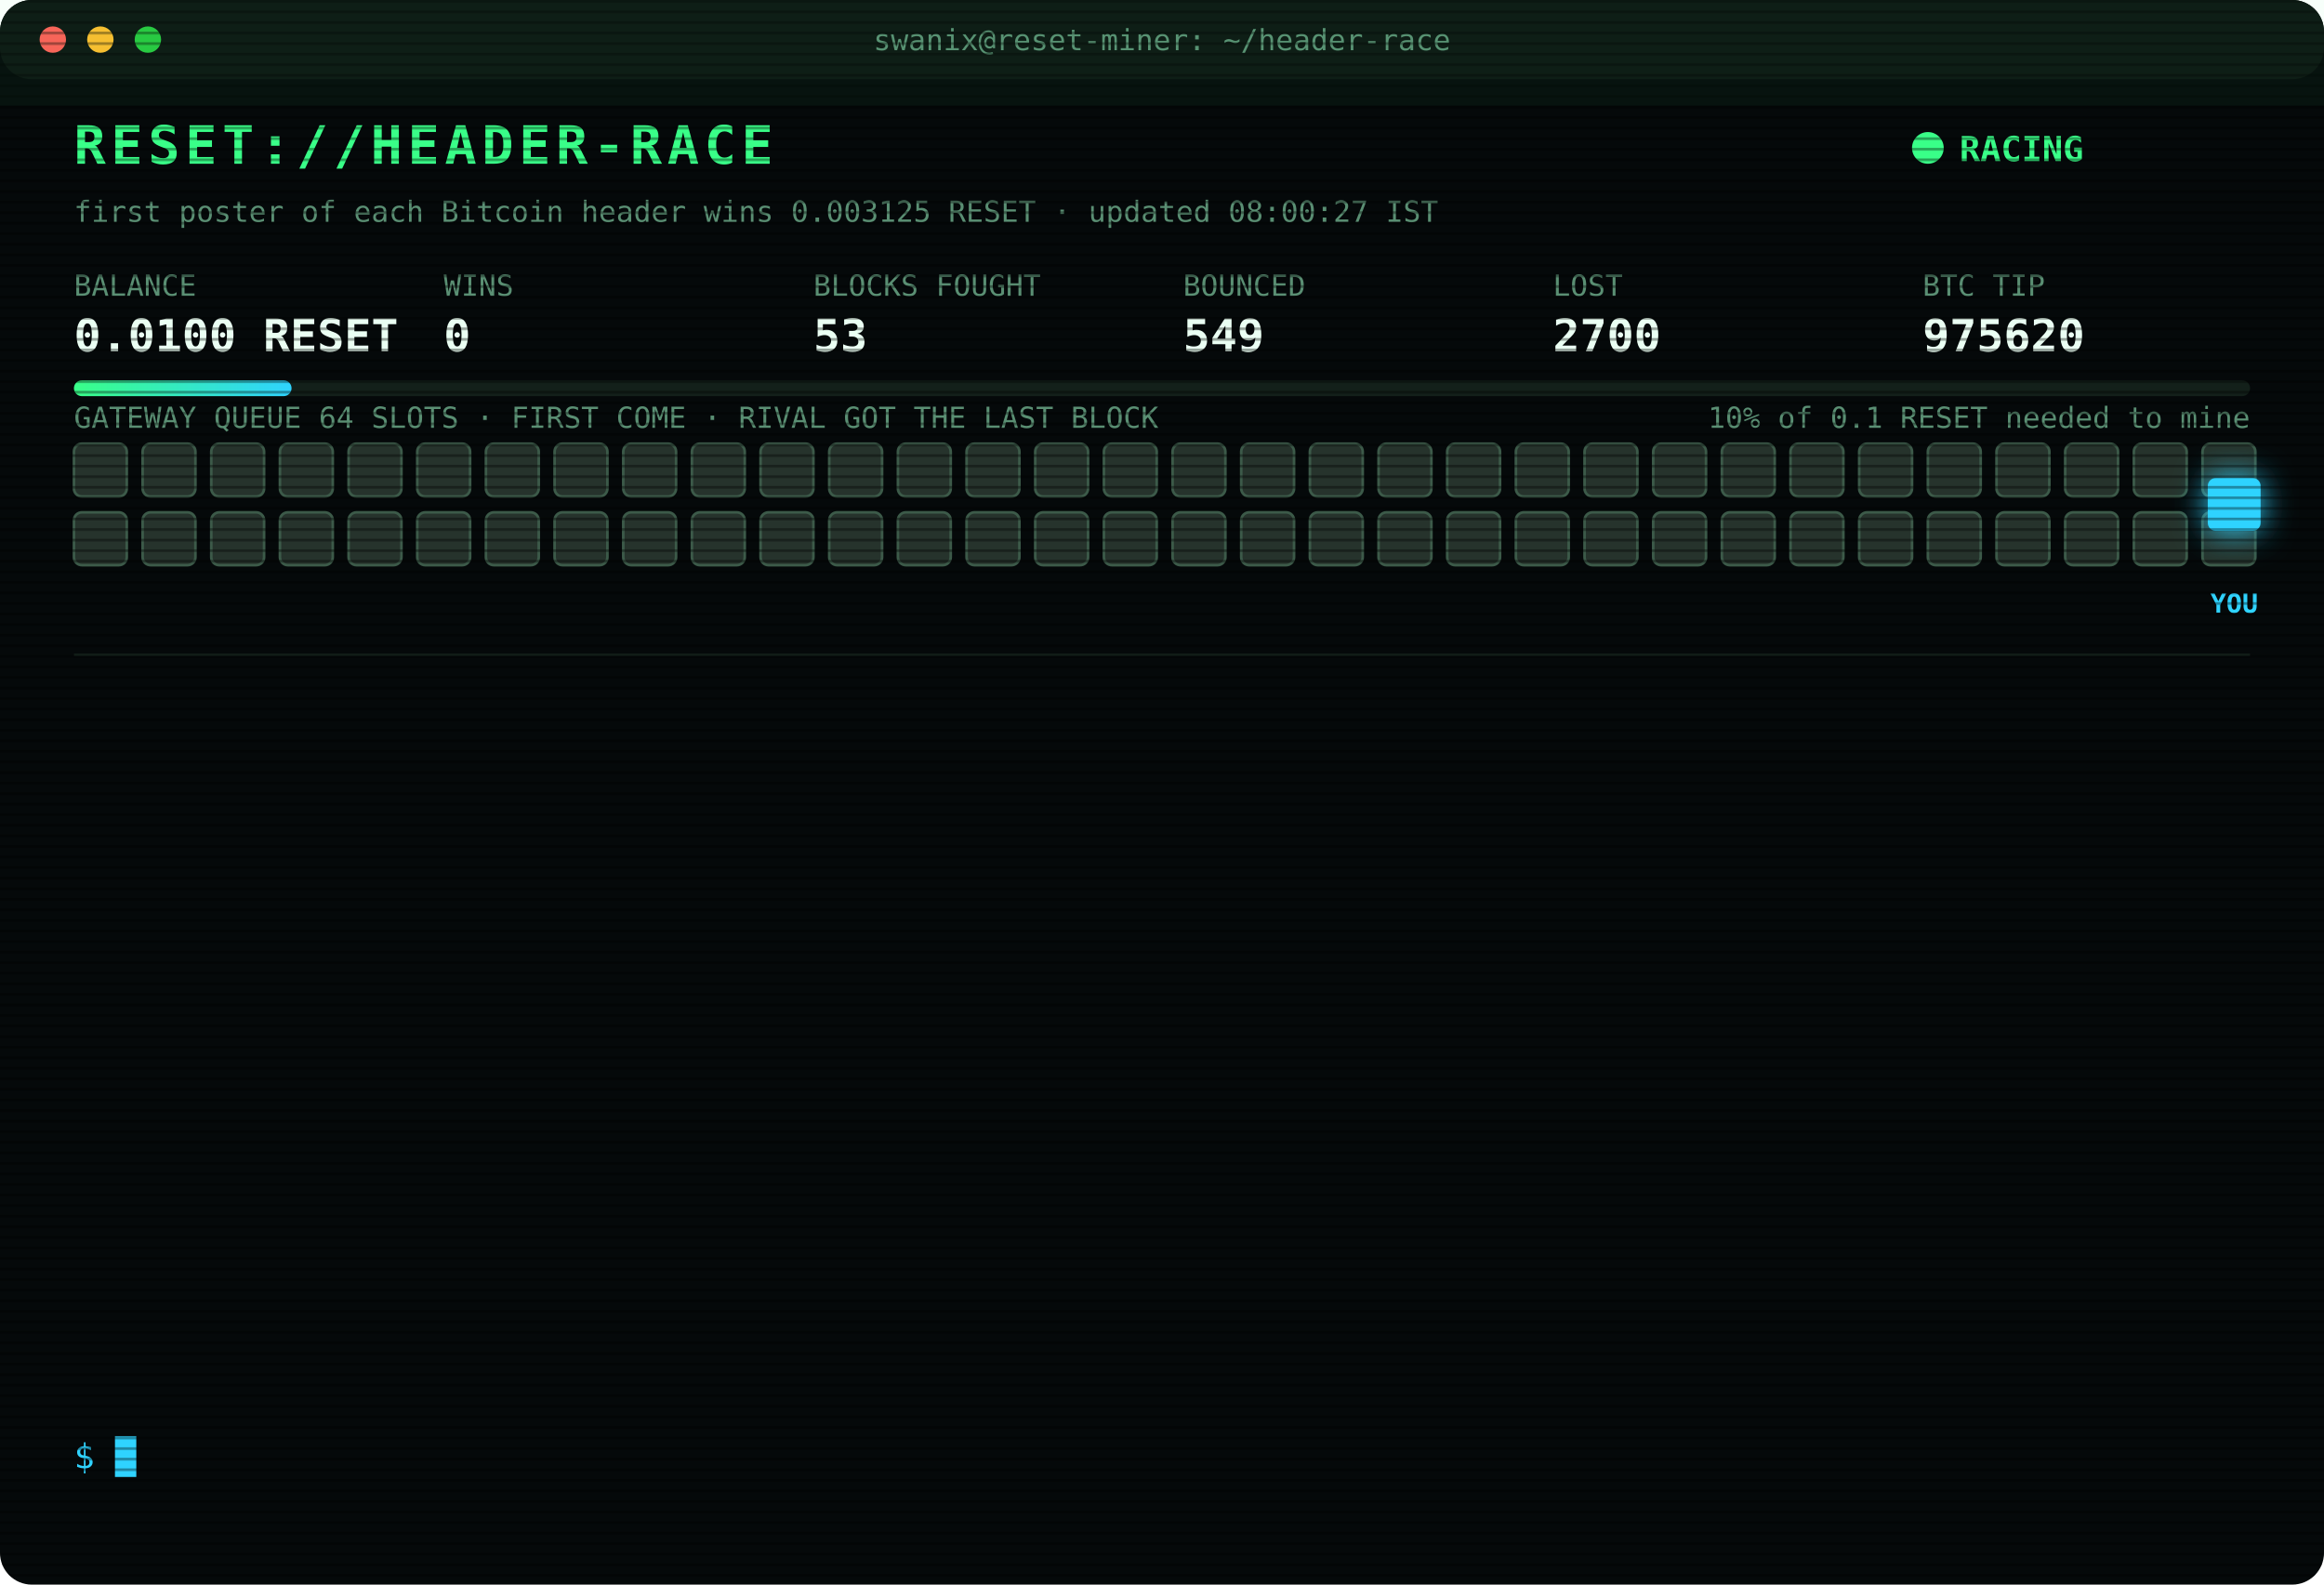
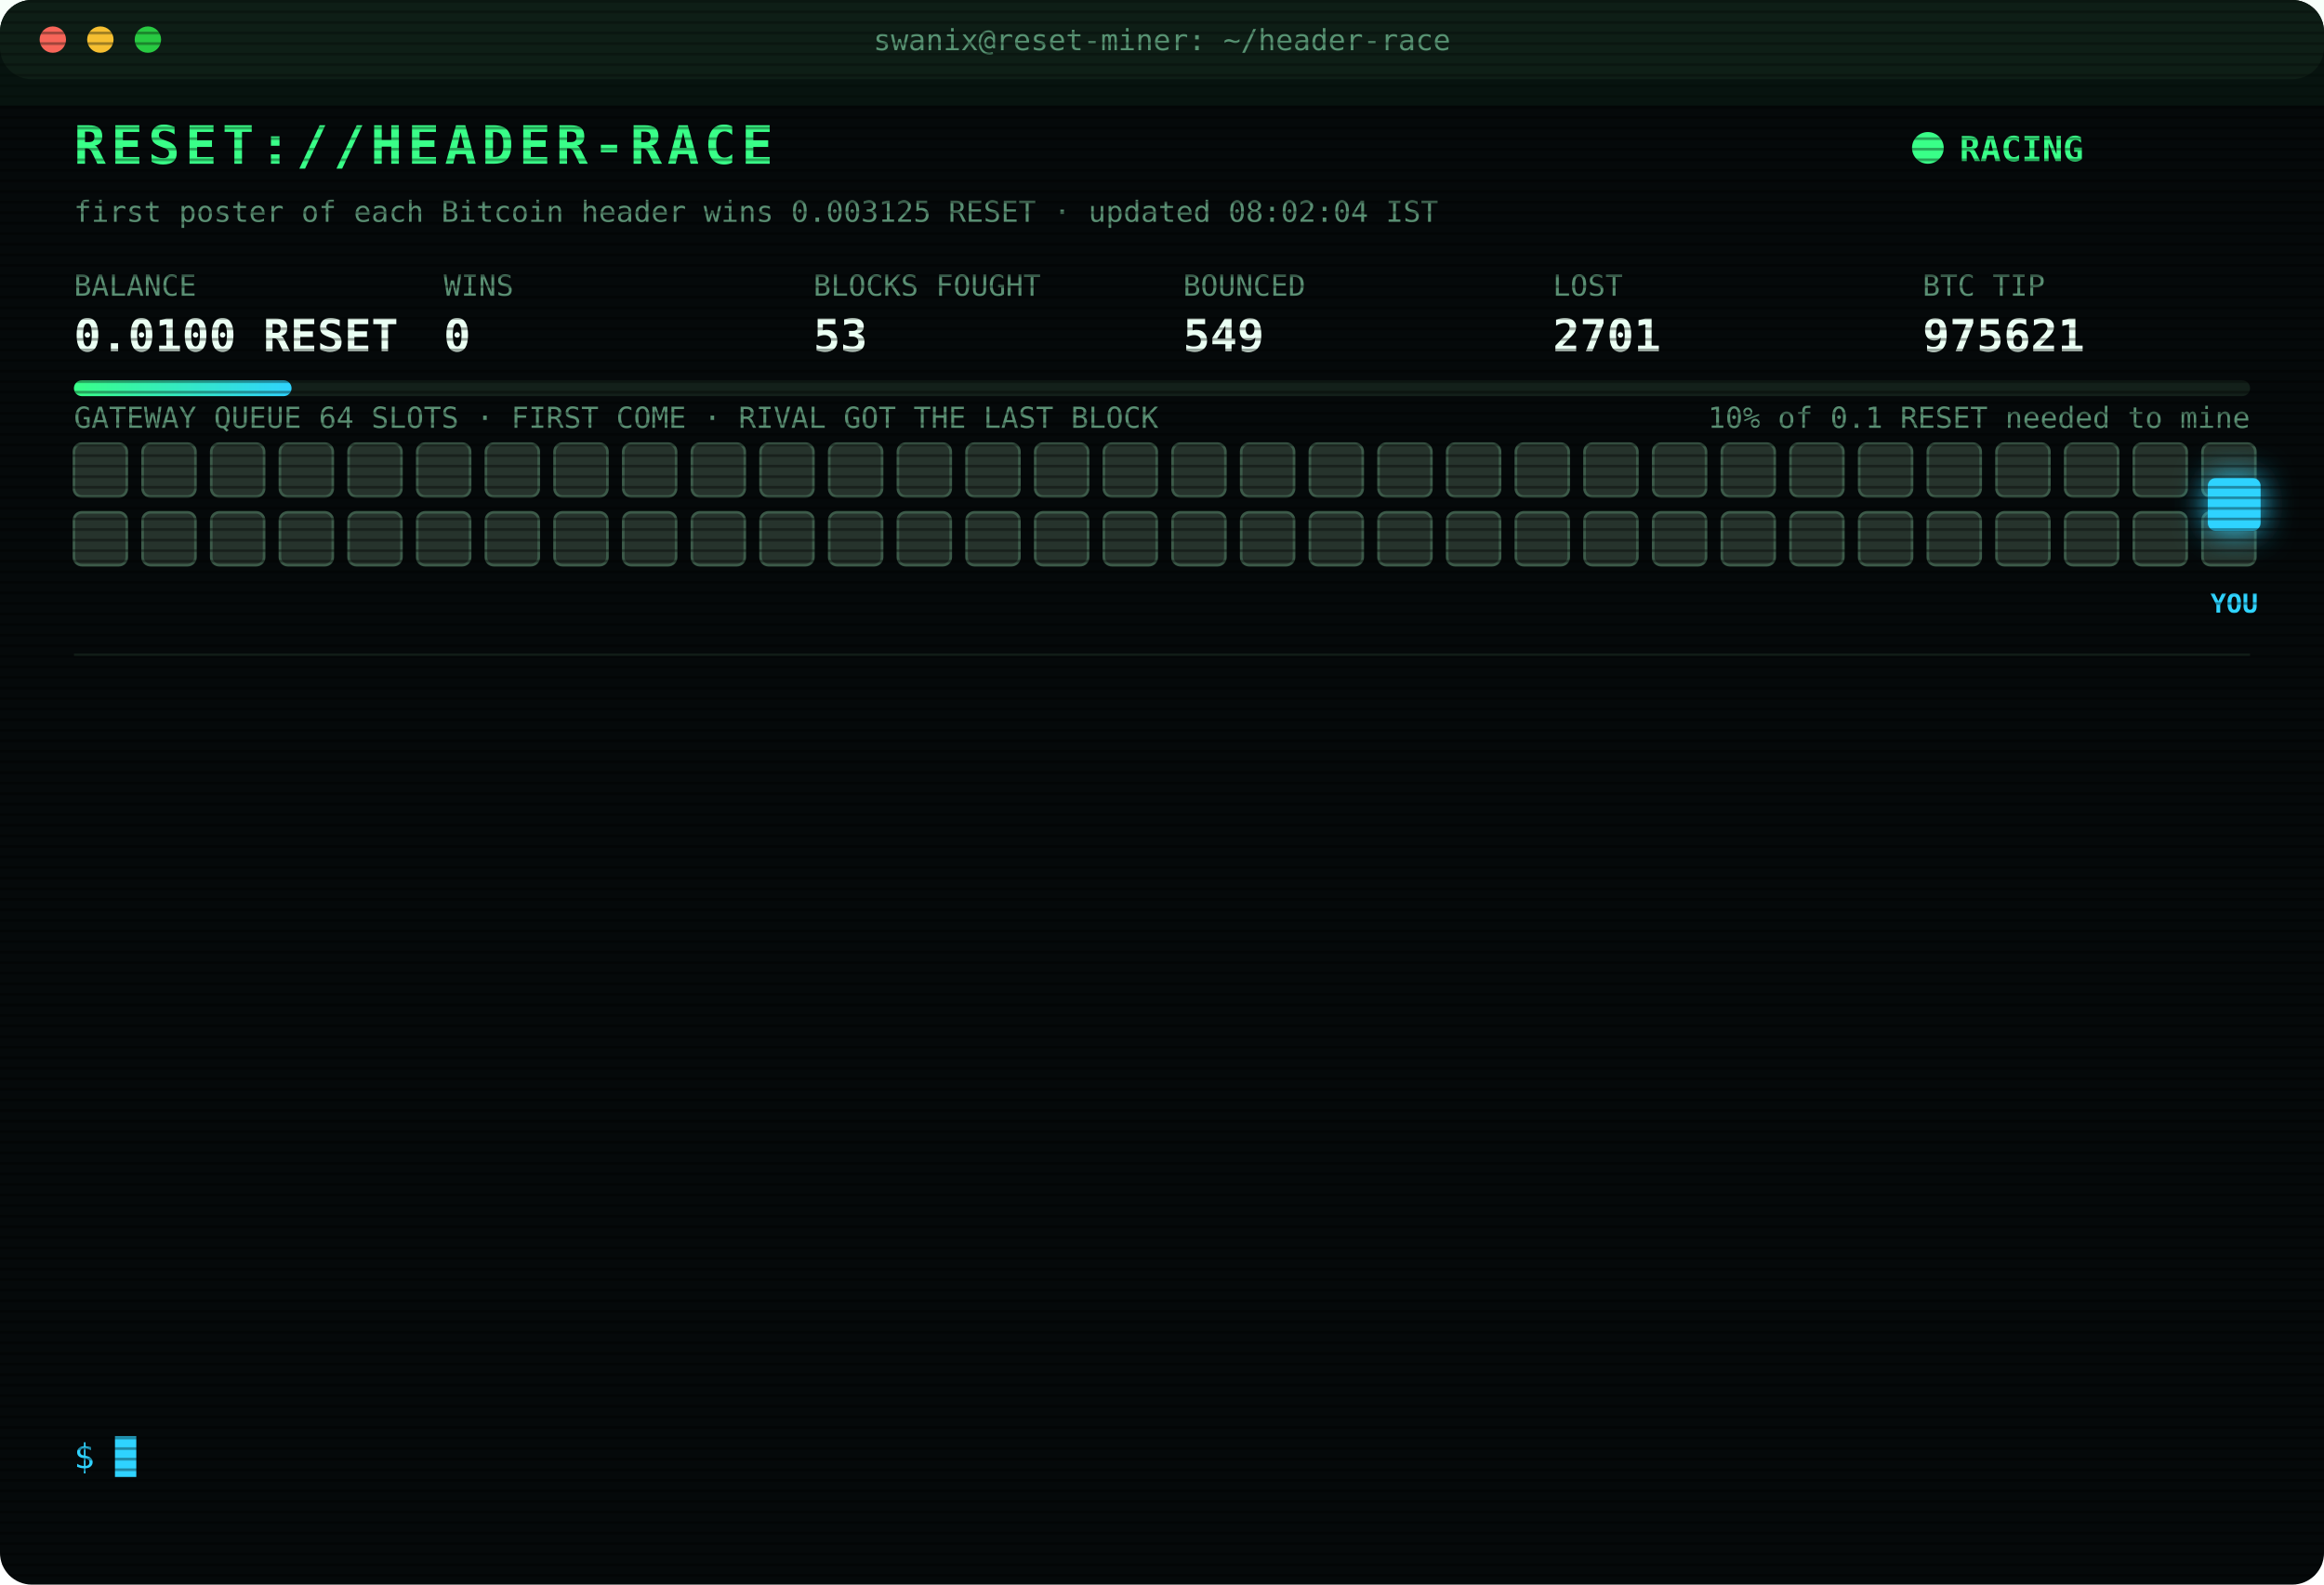
<svg xmlns="http://www.w3.org/2000/svg" width="880" height="600" viewBox="0 0 880 600" font-family="ui-monospace,SFMono-Regular,Menlo,Consolas,monospace">
  <style>
text{font-size:13px;fill:#7CFFB2}
.title{font-size:20px;font-weight:700;fill:#39FF88;letter-spacing:2px;animation:glitch 3s infinite steps(1)}
.sub{fill:#2fd3ff}.k{fill:#5a8f73;font-size:11px}.v{font-size:17px;font-weight:700;fill:#eafff3}
.ts{fill:#3f6b56}.boot{fill:#2fd3ff}.dim{fill:#5a8f73}.bad{fill:#ff4d6d}.warn{fill:#ffd23f}.mag{fill:#ff5cf0}.win{fill:#39FF88;font-weight:700}
.tag{font-size:10px;fill:#2fd3ff;font-weight:700}
.rival{fill:#26332c;stroke:#3c5a49;animation:jam 1.2s infinite alternate}
.idle{fill:#141c18;stroke:#22302a;animation:breathe 4s infinite}
.me{fill:#2fd3ff;filter:drop-shadow(0 0 6px #2fd3ff)}
.hover{animation:nudge 1.1s infinite ease-in-out}.bounce{animation:kick 1.4s infinite}
.ln{opacity:0;animation:in .4s forwards}
.cur{animation:blink 1s infinite steps(1)}
.scan{animation:scan 6s infinite linear}
.led{animation:blink 1.4s infinite}
@keyframes in{from{opacity:0;transform:translateX(-6px)}to{opacity:1;transform:none}}
@keyframes blink{50%{opacity:0}}
@keyframes jam{to{fill:#33463b}}
@keyframes breathe{50%{opacity:.4}}
@keyframes nudge{50%{transform:translateX(-10px)}}
@keyframes kick{0%,100%{transform:none}30%{transform:translateX(-14px)}55%{transform:translateX(10px) translateY(-6px)}}
@keyframes glitch{0%,92%{transform:none}93%{transform:translateX(2px);fill:#ff4d6d}95%{transform:translateX(-2px);fill:#2fd3ff}97%{transform:none}}
@keyframes scan{from{transform:translateY(-40px)}to{transform:translateY(600px)}}
</style>
  <defs>
    <pattern id="sl" width="4" height="4" patternUnits="userSpaceOnUse">
      <rect width="4" height="1" fill="#000" opacity=".35" />
    </pattern>
    <linearGradient id="bar">
      <stop offset="0" stop-color="#39FF88" />
      <stop offset="1" stop-color="#2fd3ff" />
    </linearGradient>
  </defs>
  <rect width="880" height="600" rx="12" fill="#05090a" />
  <rect width="880" height="30" rx="12" fill="#0d1512" />
  <circle cx="20" cy="15" r="5" fill="#ff5f57" />
  <circle cx="38" cy="15" r="5" fill="#febc2e" />
  <circle cx="56" cy="15" r="5" fill="#28c840" />
  <text x="440" y="19" text-anchor="middle" class="k">swanix@reset-miner: ~/header-race</text>
  <text x="28" y="62" class="title">RESET://HEADER-RACE</text>
  <circle class="led" cx="730" cy="56" r="6" fill="#39FF88" />
  <text x="742" y="61" class="win">RACING</text>
-   <text x="28" y="84" class="k">first poster of each Bitcoin header wins 0.003125 RESET · updated 08:00:27 IST</text>
+   <text x="28" y="84" class="k">first poster of each Bitcoin header wins 0.003125 RESET · updated 08:02:04 IST</text>
  <text x="28" y="112" class="k">BALANCE</text>
  <text x="28" y="133" class="v">0.0100 RESET</text>
  <text x="168" y="112" class="k">WINS</text>
  <text x="168" y="133" class="v">0</text>
  <text x="308" y="112" class="k">BLOCKS FOUGHT</text>
  <text x="308" y="133" class="v">53</text>
  <text x="448" y="112" class="k">BOUNCED</text>
  <text x="448" y="133" class="v">549</text>
  <text x="588" y="112" class="k">LOST</text>
-   <text x="588" y="133" class="v">2700</text>
+   <text x="588" y="133" class="v">2701</text>
  <text x="728" y="112" class="k">BTC TIP</text>
-   <text x="728" y="133" class="v">975620</text>
+   <text x="728" y="133" class="v">975621</text>
  <rect x="28" y="144" width="824" height="6" rx="3" fill="#13201a" />
  <rect x="28" y="144" width="82.4" height="6" rx="3" fill="url(#bar)" />
  <text x="852" y="162" text-anchor="end" class="k">10% of 0.1 RESET needed to mine</text>
  <text x="28" y="162" class="k">GATEWAY QUEUE 64 SLOTS · FIRST COME · RIVAL GOT THE LAST BLOCK</text>
  <rect class="rival" x="28" y="168" width="20" height="20" rx="3" style="animation-delay:0.00s" />
  <rect class="rival" x="54" y="168" width="20" height="20" rx="3" style="animation-delay:0.05s" />
  <rect class="rival" x="80" y="168" width="20" height="20" rx="3" style="animation-delay:0.10s" />
  <rect class="rival" x="106" y="168" width="20" height="20" rx="3" style="animation-delay:0.15s" />
  <rect class="rival" x="132" y="168" width="20" height="20" rx="3" style="animation-delay:0.20s" />
  <rect class="rival" x="158" y="168" width="20" height="20" rx="3" style="animation-delay:0.25s" />
  <rect class="rival" x="184" y="168" width="20" height="20" rx="3" style="animation-delay:0.30s" />
  <rect class="rival" x="210" y="168" width="20" height="20" rx="3" style="animation-delay:0.35s" />
  <rect class="rival" x="236" y="168" width="20" height="20" rx="3" style="animation-delay:0.40s" />
  <rect class="rival" x="262" y="168" width="20" height="20" rx="3" style="animation-delay:0.45s" />
  <rect class="rival" x="288" y="168" width="20" height="20" rx="3" style="animation-delay:0.50s" />
  <rect class="rival" x="314" y="168" width="20" height="20" rx="3" style="animation-delay:0.55s" />
  <rect class="rival" x="340" y="168" width="20" height="20" rx="3" style="animation-delay:0.60s" />
  <rect class="rival" x="366" y="168" width="20" height="20" rx="3" style="animation-delay:0.65s" />
  <rect class="rival" x="392" y="168" width="20" height="20" rx="3" style="animation-delay:0.70s" />
  <rect class="rival" x="418" y="168" width="20" height="20" rx="3" style="animation-delay:0.75s" />
  <rect class="rival" x="444" y="168" width="20" height="20" rx="3" style="animation-delay:0.80s" />
  <rect class="rival" x="470" y="168" width="20" height="20" rx="3" style="animation-delay:0.85s" />
  <rect class="rival" x="496" y="168" width="20" height="20" rx="3" style="animation-delay:0.90s" />
  <rect class="rival" x="522" y="168" width="20" height="20" rx="3" style="animation-delay:0.95s" />
  <rect class="rival" x="548" y="168" width="20" height="20" rx="3" style="animation-delay:1.00s" />
  <rect class="rival" x="574" y="168" width="20" height="20" rx="3" style="animation-delay:1.05s" />
  <rect class="rival" x="600" y="168" width="20" height="20" rx="3" style="animation-delay:1.10s" />
  <rect class="rival" x="626" y="168" width="20" height="20" rx="3" style="animation-delay:1.15s" />
  <rect class="rival" x="652" y="168" width="20" height="20" rx="3" style="animation-delay:1.20s" />
  <rect class="rival" x="678" y="168" width="20" height="20" rx="3" style="animation-delay:1.25s" />
  <rect class="rival" x="704" y="168" width="20" height="20" rx="3" style="animation-delay:1.30s" />
  <rect class="rival" x="730" y="168" width="20" height="20" rx="3" style="animation-delay:1.35s" />
  <rect class="rival" x="756" y="168" width="20" height="20" rx="3" style="animation-delay:1.40s" />
  <rect class="rival" x="782" y="168" width="20" height="20" rx="3" style="animation-delay:1.45s" />
  <rect class="rival" x="808" y="168" width="20" height="20" rx="3" style="animation-delay:1.50s" />
  <rect class="rival" x="834" y="168" width="20" height="20" rx="3" style="animation-delay:1.55s" />
  <rect class="rival" x="28" y="194" width="20" height="20" rx="3" style="animation-delay:1.60s" />
  <rect class="rival" x="54" y="194" width="20" height="20" rx="3" style="animation-delay:1.65s" />
  <rect class="rival" x="80" y="194" width="20" height="20" rx="3" style="animation-delay:1.70s" />
  <rect class="rival" x="106" y="194" width="20" height="20" rx="3" style="animation-delay:1.75s" />
  <rect class="rival" x="132" y="194" width="20" height="20" rx="3" style="animation-delay:1.80s" />
  <rect class="rival" x="158" y="194" width="20" height="20" rx="3" style="animation-delay:1.85s" />
  <rect class="rival" x="184" y="194" width="20" height="20" rx="3" style="animation-delay:1.90s" />
  <rect class="rival" x="210" y="194" width="20" height="20" rx="3" style="animation-delay:1.95s" />
  <rect class="rival" x="236" y="194" width="20" height="20" rx="3" style="animation-delay:2.00s" />
  <rect class="rival" x="262" y="194" width="20" height="20" rx="3" style="animation-delay:2.05s" />
  <rect class="rival" x="288" y="194" width="20" height="20" rx="3" style="animation-delay:2.10s" />
  <rect class="rival" x="314" y="194" width="20" height="20" rx="3" style="animation-delay:2.15s" />
  <rect class="rival" x="340" y="194" width="20" height="20" rx="3" style="animation-delay:2.20s" />
  <rect class="rival" x="366" y="194" width="20" height="20" rx="3" style="animation-delay:2.25s" />
  <rect class="rival" x="392" y="194" width="20" height="20" rx="3" style="animation-delay:2.30s" />
  <rect class="rival" x="418" y="194" width="20" height="20" rx="3" style="animation-delay:2.35s" />
  <rect class="rival" x="444" y="194" width="20" height="20" rx="3" style="animation-delay:2.40s" />
  <rect class="rival" x="470" y="194" width="20" height="20" rx="3" style="animation-delay:2.45s" />
  <rect class="rival" x="496" y="194" width="20" height="20" rx="3" style="animation-delay:2.50s" />
  <rect class="rival" x="522" y="194" width="20" height="20" rx="3" style="animation-delay:2.55s" />
  <rect class="rival" x="548" y="194" width="20" height="20" rx="3" style="animation-delay:2.60s" />
  <rect class="rival" x="574" y="194" width="20" height="20" rx="3" style="animation-delay:2.65s" />
  <rect class="rival" x="600" y="194" width="20" height="20" rx="3" style="animation-delay:2.70s" />
  <rect class="rival" x="626" y="194" width="20" height="20" rx="3" style="animation-delay:2.75s" />
  <rect class="rival" x="652" y="194" width="20" height="20" rx="3" style="animation-delay:2.80s" />
  <rect class="rival" x="678" y="194" width="20" height="20" rx="3" style="animation-delay:2.85s" />
  <rect class="rival" x="704" y="194" width="20" height="20" rx="3" style="animation-delay:2.90s" />
  <rect class="rival" x="730" y="194" width="20" height="20" rx="3" style="animation-delay:2.95s" />
  <rect class="rival" x="756" y="194" width="20" height="20" rx="3" style="animation-delay:3.00s" />
  <rect class="rival" x="782" y="194" width="20" height="20" rx="3" style="animation-delay:3.05s" />
  <rect class="rival" x="808" y="194" width="20" height="20" rx="3" style="animation-delay:3.10s" />
  <rect class="rival" x="834" y="194" width="20" height="20" rx="3" style="animation-delay:3.15s" />
  <g class="hover">
    <rect class="me" x="836" y="181" width="20" height="20" rx="3" />
    <text class="tag" x="846" y="232" text-anchor="middle">YOU</text>
  </g>
  <line x1="28" x2="852" y1="248" y2="248" stroke="#13201a" />
  <g class="ln" style="animation-delay:0.40s">
-     <text x="28" y="270" class="ts">04:24:58</text>
-     <text x="104" y="270" class="bad">[LOST] #975609 taken by a rival miner</text>
+     <text x="28" y="270" class="ts">04:35:42</text>
+     <text x="104" y="270" class="bad">[LOST] #975610 taken by a rival miner</text>
  </g>
  <g class="ln" style="animation-delay:0.65s">
-     <text x="28" y="292" class="ts">04:35:42</text>
-     <text x="104" y="292" class="bad">[LOST] #975610 taken by a rival miner</text>
+     <text x="28" y="292" class="ts">04:46:44</text>
+     <text x="104" y="292" class="bad">[LOST] #975612 taken by a rival miner</text>
  </g>
  <g class="ln" style="animation-delay:0.90s">
-     <text x="28" y="314" class="ts">04:46:44</text>
-     <text x="104" y="314" class="bad">[LOST] #975612 taken by a rival miner</text>
+     <text x="28" y="314" class="ts">05:27:25</text>
+     <text x="104" y="314" class="bad">[LOST] #975613 taken by a rival miner</text>
  </g>
  <g class="ln" style="animation-delay:1.15s">
-     <text x="28" y="336" class="ts">05:27:25</text>
-     <text x="104" y="336" class="bad">[LOST] #975613 taken by a rival miner</text>
+     <text x="28" y="336" class="ts">05:37:05</text>
+     <text x="104" y="336" class="bad">[LOST] #975614 taken by a rival miner</text>
  </g>
  <g class="ln" style="animation-delay:1.40s">
-     <text x="28" y="358" class="ts">05:37:05</text>
-     <text x="104" y="358" class="bad">[LOST] #975614 taken by a rival miner</text>
+     <text x="28" y="358" class="ts">06:00:47</text>
+     <text x="104" y="358" class="bad">[LOST] #975615 taken by a rival miner</text>
  </g>
  <g class="ln" style="animation-delay:1.65s">
-     <text x="28" y="380" class="ts">06:00:47</text>
-     <text x="104" y="380" class="bad">[LOST] #975615 taken by a rival miner</text>
+     <text x="28" y="380" class="ts">06:14:42</text>
+     <text x="104" y="380" class="bad">[LOST] #975616 taken by a rival miner</text>
  </g>
  <g class="ln" style="animation-delay:1.90s">
-     <text x="28" y="402" class="ts">06:14:42</text>
-     <text x="104" y="402" class="bad">[LOST] #975616 taken by a rival miner</text>
+     <text x="28" y="402" class="ts">06:26:02</text>
+     <text x="104" y="402" class="dim">[STINT END] calls 757 · wins 0</text>
  </g>
  <g class="ln" style="animation-delay:2.15s">
-     <text x="28" y="424" class="ts">06:26:02</text>
-     <text x="104" y="424" class="dim">[STINT END] calls 757 · wins 0</text>
+     <text x="28" y="424" class="ts">06:30:29</text>
+     <text x="104" y="424" class="boot">[BOOT] racer v3 online · 3 feeds · stint 340m</text>
  </g>
  <g class="ln" style="animation-delay:2.40s">
-     <text x="28" y="446" class="ts">06:30:29</text>
-     <text x="104" y="446" class="boot">[BOOT] racer v3 online · 3 feeds · stint 340m</text>
+     <text x="28" y="446" class="ts">07:10:00</text>
+     <text x="104" y="446" class="bad">[LOST] #975617 taken by a rival miner</text>
  </g>
  <g class="ln" style="animation-delay:2.65s">
-     <text x="28" y="468" class="ts">07:10:00</text>
-     <text x="104" y="468" class="bad">[LOST] #975617 taken by a rival miner</text>
+     <text x="28" y="468" class="ts">07:49:19</text>
+     <text x="104" y="468" class="bad">[LOST] #975618 taken by a rival miner</text>
  </g>
  <g class="ln" style="animation-delay:2.90s">
-     <text x="28" y="490" class="ts">07:49:19</text>
-     <text x="104" y="490" class="bad">[LOST] #975618 taken by a rival miner</text>
+     <text x="28" y="490" class="ts">07:55:49</text>
+     <text x="104" y="490" class="bad">[LOST] #975619 taken by a rival miner</text>
  </g>
  <g class="ln" style="animation-delay:3.15s">
-     <text x="28" y="512" class="ts">07:55:49</text>
-     <text x="104" y="512" class="bad">[LOST] #975619 taken by a rival miner</text>
+     <text x="28" y="512" class="ts">07:57:37</text>
+     <text x="104" y="512" class="bad">[LOST] #975620 taken by a rival miner</text>
  </g>
  <g class="ln" style="animation-delay:3.40s">
-     <text x="28" y="534" class="ts">07:57:37</text>
-     <text x="104" y="534" class="bad">[LOST] #975620 taken by a rival miner</text>
+     <text x="28" y="534" class="ts">08:02:04</text>
+     <text x="104" y="534" class="bad">[LOST] #975621 taken by a rival miner</text>
  </g>
  <text x="28" y="556" class="sub">$ <tspan class="cur">█</tspan>
  </text>
  <rect width="880" height="600" rx="12" fill="url(#sl)" pointer-events="none" />
  <rect class="scan" width="880" height="40" fill="#39FF88" opacity=".04" />
</svg>
